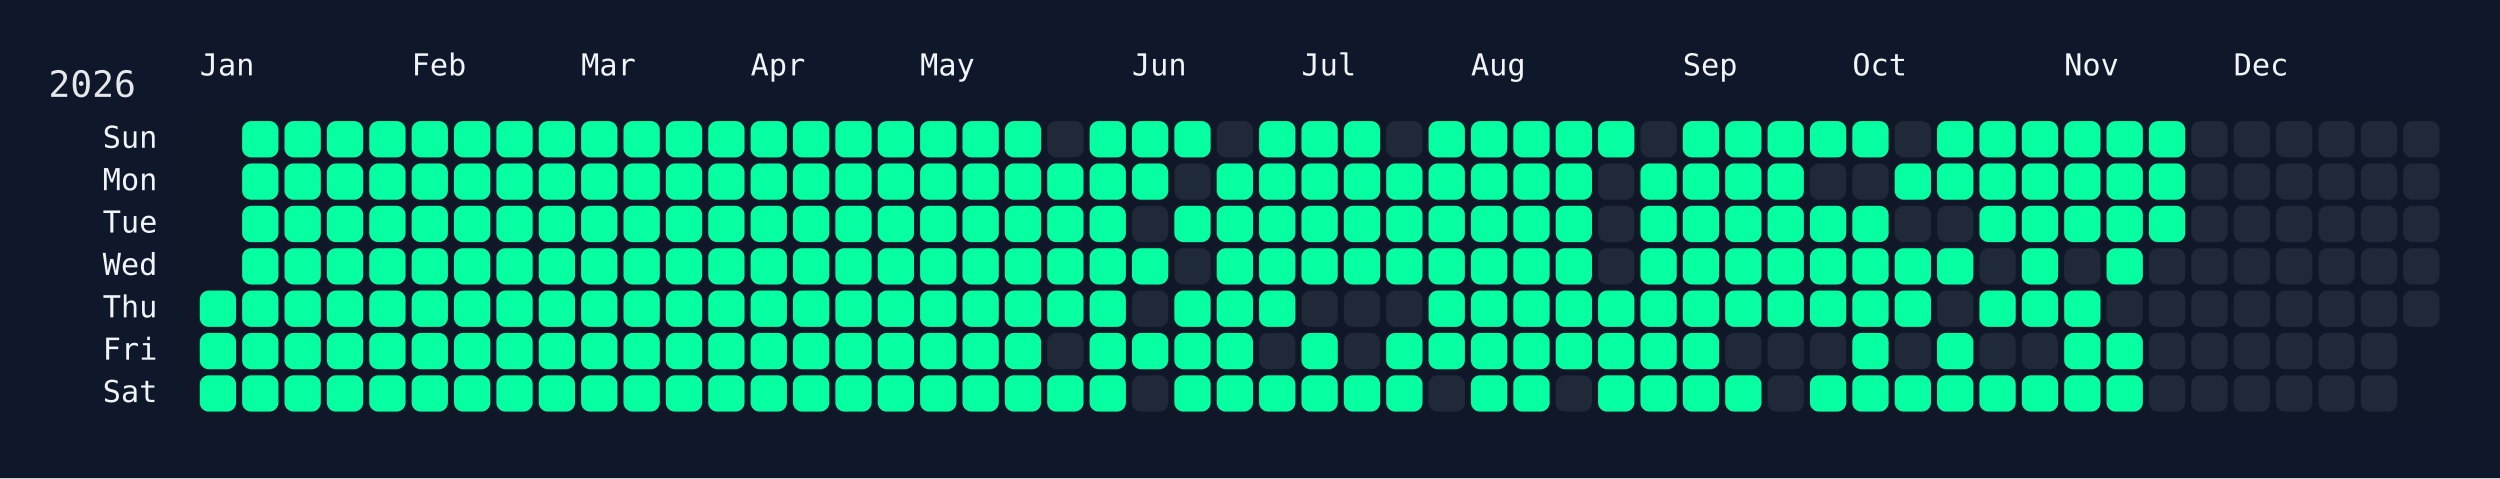
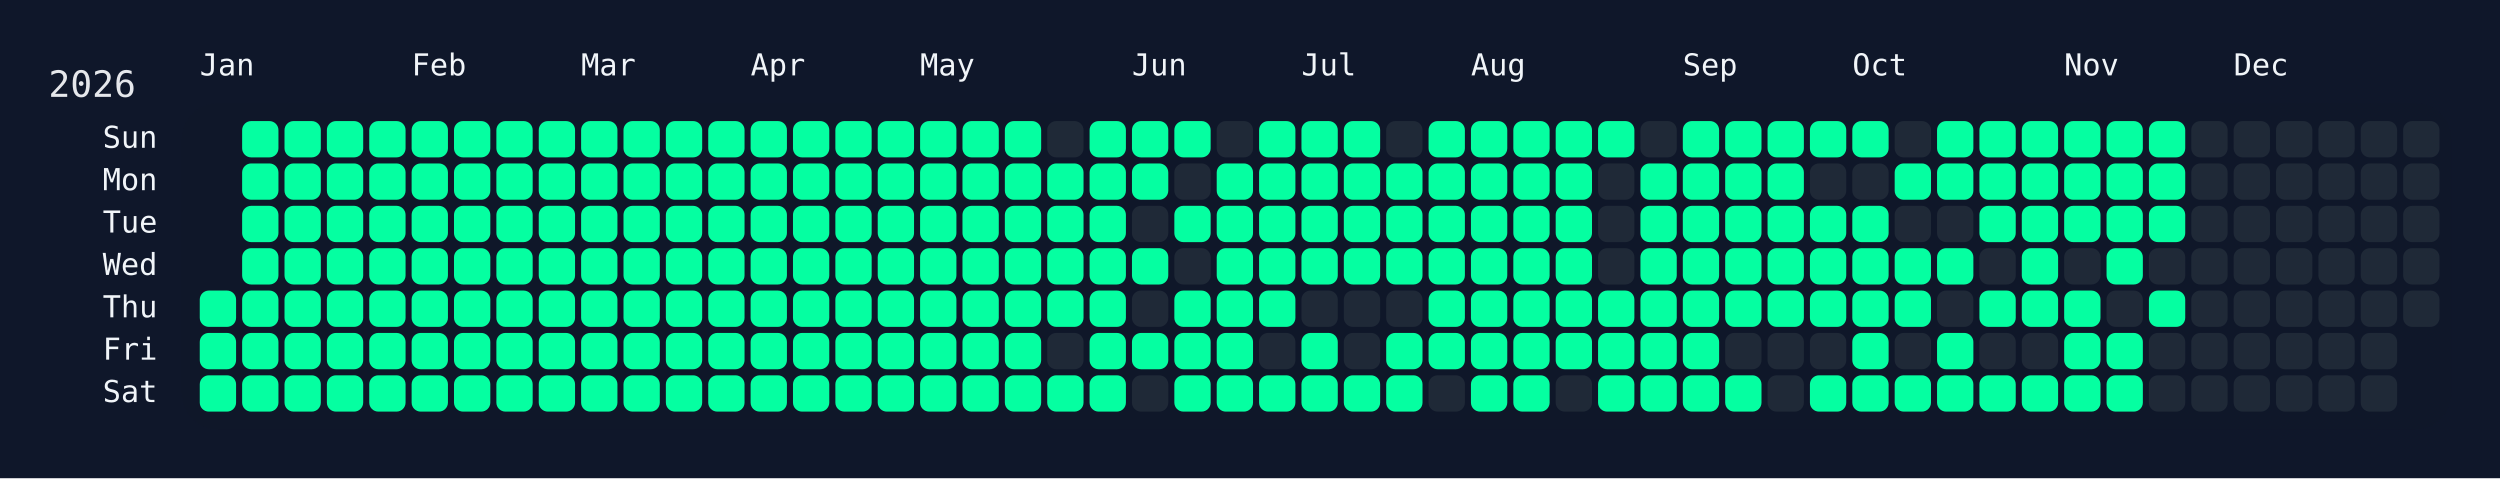
<svg xmlns="http://www.w3.org/2000/svg" width="826" height="158" viewBox="0 0 826 158">
  <rect width="826" height="158" fill="#0f172a" />
  <rect x="60" y="34" width="750" height="108" rx="12" ry="12" fill="rgba(15, 23, 42, 0.8)" />
  <text x="16" y="32" font-size="12" fill="#e5e7eb" font-family="JetBrains Mono, ui-monospace, SFMono-Regular, Menlo, Monaco, Consolas, monospace">2026</text>
  <text x="66" y="18" font-size="10" fill="#f1f5f9" font-family="JetBrains Mono, ui-monospace, SFMono-Regular, Menlo, Monaco, Consolas, monospace" dominant-baseline="hanging">Jan</text>
  <text x="136" y="18" font-size="10" fill="#f1f5f9" font-family="JetBrains Mono, ui-monospace, SFMono-Regular, Menlo, Monaco, Consolas, monospace" dominant-baseline="hanging">Feb</text>
  <text x="192" y="18" font-size="10" fill="#f1f5f9" font-family="JetBrains Mono, ui-monospace, SFMono-Regular, Menlo, Monaco, Consolas, monospace" dominant-baseline="hanging">Mar</text>
  <text x="248" y="18" font-size="10" fill="#f1f5f9" font-family="JetBrains Mono, ui-monospace, SFMono-Regular, Menlo, Monaco, Consolas, monospace" dominant-baseline="hanging">Apr</text>
  <text x="304" y="18" font-size="10" fill="#f1f5f9" font-family="JetBrains Mono, ui-monospace, SFMono-Regular, Menlo, Monaco, Consolas, monospace" dominant-baseline="hanging">May</text>
  <text x="374" y="18" font-size="10" fill="#f1f5f9" font-family="JetBrains Mono, ui-monospace, SFMono-Regular, Menlo, Monaco, Consolas, monospace" dominant-baseline="hanging">Jun</text>
  <text x="430" y="18" font-size="10" fill="#f1f5f9" font-family="JetBrains Mono, ui-monospace, SFMono-Regular, Menlo, Monaco, Consolas, monospace" dominant-baseline="hanging">Jul</text>
  <text x="486" y="18" font-size="10" fill="#f1f5f9" font-family="JetBrains Mono, ui-monospace, SFMono-Regular, Menlo, Monaco, Consolas, monospace" dominant-baseline="hanging">Aug</text>
  <text x="556" y="18" font-size="10" fill="#f1f5f9" font-family="JetBrains Mono, ui-monospace, SFMono-Regular, Menlo, Monaco, Consolas, monospace" dominant-baseline="hanging">Sep</text>
  <text x="612" y="18" font-size="10" fill="#f1f5f9" font-family="JetBrains Mono, ui-monospace, SFMono-Regular, Menlo, Monaco, Consolas, monospace" dominant-baseline="hanging">Oct</text>
  <text x="682" y="18" font-size="10" fill="#f1f5f9" font-family="JetBrains Mono, ui-monospace, SFMono-Regular, Menlo, Monaco, Consolas, monospace" dominant-baseline="hanging">Nov</text>
  <text x="738" y="18" font-size="10" fill="#f1f5f9" font-family="JetBrains Mono, ui-monospace, SFMono-Regular, Menlo, Monaco, Consolas, monospace" dominant-baseline="hanging">Dec</text>
  <text x="52" y="46.0" font-size="10" fill="#f1f5f9" font-family="JetBrains Mono, ui-monospace, SFMono-Regular, Menlo, Monaco, Consolas, monospace" text-anchor="end" dominant-baseline="middle">Sun</text>
  <text x="52" y="60.0" font-size="10" fill="#f1f5f9" font-family="JetBrains Mono, ui-monospace, SFMono-Regular, Menlo, Monaco, Consolas, monospace" text-anchor="end" dominant-baseline="middle">Mon</text>
  <text x="52" y="74.0" font-size="10" fill="#f1f5f9" font-family="JetBrains Mono, ui-monospace, SFMono-Regular, Menlo, Monaco, Consolas, monospace" text-anchor="end" dominant-baseline="middle">Tue</text>
  <text x="52" y="88.0" font-size="10" fill="#f1f5f9" font-family="JetBrains Mono, ui-monospace, SFMono-Regular, Menlo, Monaco, Consolas, monospace" text-anchor="end" dominant-baseline="middle">Wed</text>
  <text x="52" y="102.0" font-size="10" fill="#f1f5f9" font-family="JetBrains Mono, ui-monospace, SFMono-Regular, Menlo, Monaco, Consolas, monospace" text-anchor="end" dominant-baseline="middle">Thu</text>
  <text x="52" y="116.0" font-size="10" fill="#f1f5f9" font-family="JetBrains Mono, ui-monospace, SFMono-Regular, Menlo, Monaco, Consolas, monospace" text-anchor="end" dominant-baseline="middle">Fri</text>
  <text x="52" y="130.0" font-size="10" fill="#f1f5f9" font-family="JetBrains Mono, ui-monospace, SFMono-Regular, Menlo, Monaco, Consolas, monospace" text-anchor="end" dominant-baseline="middle">Sat</text>
  <g transform="translate(66,40)">
    <rect x="0" y="56" width="12" height="12" rx="3" ry="3" fill="#05ffa1" data-date="2026-01-01" />
    <rect x="0" y="70" width="12" height="12" rx="3" ry="3" fill="#05ffa1" data-date="2026-01-02" />
    <rect x="0" y="84" width="12" height="12" rx="3" ry="3" fill="#05ffa1" data-date="2026-01-03" />
    <rect x="14" y="0" width="12" height="12" rx="3" ry="3" fill="#05ffa1" data-date="2026-01-04" />
    <rect x="14" y="14" width="12" height="12" rx="3" ry="3" fill="#05ffa1" data-date="2026-01-05" />
    <rect x="14" y="28" width="12" height="12" rx="3" ry="3" fill="#05ffa1" data-date="2026-01-06" />
    <rect x="14" y="42" width="12" height="12" rx="3" ry="3" fill="#05ffa1" data-date="2026-01-07" />
    <rect x="14" y="56" width="12" height="12" rx="3" ry="3" fill="#05ffa1" data-date="2026-01-08" />
    <rect x="14" y="70" width="12" height="12" rx="3" ry="3" fill="#05ffa1" data-date="2026-01-09" />
    <rect x="14" y="84" width="12" height="12" rx="3" ry="3" fill="#05ffa1" data-date="2026-01-10" />
    <rect x="28" y="0" width="12" height="12" rx="3" ry="3" fill="#05ffa1" data-date="2026-01-11" />
    <rect x="28" y="14" width="12" height="12" rx="3" ry="3" fill="#05ffa1" data-date="2026-01-12" />
    <rect x="28" y="28" width="12" height="12" rx="3" ry="3" fill="#05ffa1" data-date="2026-01-13" />
    <rect x="28" y="42" width="12" height="12" rx="3" ry="3" fill="#05ffa1" data-date="2026-01-14" />
    <rect x="28" y="56" width="12" height="12" rx="3" ry="3" fill="#05ffa1" data-date="2026-01-15" />
    <rect x="28" y="70" width="12" height="12" rx="3" ry="3" fill="#05ffa1" data-date="2026-01-16" />
    <rect x="28" y="84" width="12" height="12" rx="3" ry="3" fill="#05ffa1" data-date="2026-01-17" />
    <rect x="42" y="0" width="12" height="12" rx="3" ry="3" fill="#05ffa1" data-date="2026-01-18" />
    <rect x="42" y="14" width="12" height="12" rx="3" ry="3" fill="#05ffa1" data-date="2026-01-19" />
    <rect x="42" y="28" width="12" height="12" rx="3" ry="3" fill="#05ffa1" data-date="2026-01-20" />
    <rect x="42" y="42" width="12" height="12" rx="3" ry="3" fill="#05ffa1" data-date="2026-01-21" />
    <rect x="42" y="56" width="12" height="12" rx="3" ry="3" fill="#05ffa1" data-date="2026-01-22" />
    <rect x="42" y="70" width="12" height="12" rx="3" ry="3" fill="#05ffa1" data-date="2026-01-23" />
    <rect x="42" y="84" width="12" height="12" rx="3" ry="3" fill="#05ffa1" data-date="2026-01-24" />
    <rect x="56" y="0" width="12" height="12" rx="3" ry="3" fill="#05ffa1" data-date="2026-01-25" />
    <rect x="56" y="14" width="12" height="12" rx="3" ry="3" fill="#05ffa1" data-date="2026-01-26" />
    <rect x="56" y="28" width="12" height="12" rx="3" ry="3" fill="#05ffa1" data-date="2026-01-27" />
    <rect x="56" y="42" width="12" height="12" rx="3" ry="3" fill="#05ffa1" data-date="2026-01-28" />
    <rect x="56" y="56" width="12" height="12" rx="3" ry="3" fill="#05ffa1" data-date="2026-01-29" />
    <rect x="56" y="70" width="12" height="12" rx="3" ry="3" fill="#05ffa1" data-date="2026-01-30" />
    <rect x="56" y="84" width="12" height="12" rx="3" ry="3" fill="#05ffa1" data-date="2026-01-31" />
    <rect x="70" y="0" width="12" height="12" rx="3" ry="3" fill="#05ffa1" data-date="2026-02-01" />
    <rect x="70" y="14" width="12" height="12" rx="3" ry="3" fill="#05ffa1" data-date="2026-02-02" />
    <rect x="70" y="28" width="12" height="12" rx="3" ry="3" fill="#05ffa1" data-date="2026-02-03" />
    <rect x="70" y="42" width="12" height="12" rx="3" ry="3" fill="#05ffa1" data-date="2026-02-04" />
    <rect x="70" y="56" width="12" height="12" rx="3" ry="3" fill="#05ffa1" data-date="2026-02-05" />
    <rect x="70" y="70" width="12" height="12" rx="3" ry="3" fill="#05ffa1" data-date="2026-02-06" />
    <rect x="70" y="84" width="12" height="12" rx="3" ry="3" fill="#05ffa1" data-date="2026-02-07" />
    <rect x="84" y="0" width="12" height="12" rx="3" ry="3" fill="#05ffa1" data-date="2026-02-08" />
    <rect x="84" y="14" width="12" height="12" rx="3" ry="3" fill="#05ffa1" data-date="2026-02-09" />
    <rect x="84" y="28" width="12" height="12" rx="3" ry="3" fill="#05ffa1" data-date="2026-02-10" />
    <rect x="84" y="42" width="12" height="12" rx="3" ry="3" fill="#05ffa1" data-date="2026-02-11" />
    <rect x="84" y="56" width="12" height="12" rx="3" ry="3" fill="#05ffa1" data-date="2026-02-12" />
    <rect x="84" y="70" width="12" height="12" rx="3" ry="3" fill="#05ffa1" data-date="2026-02-13" />
    <rect x="84" y="84" width="12" height="12" rx="3" ry="3" fill="#05ffa1" data-date="2026-02-14" />
    <rect x="98" y="0" width="12" height="12" rx="3" ry="3" fill="#05ffa1" data-date="2026-02-15" />
    <rect x="98" y="14" width="12" height="12" rx="3" ry="3" fill="#05ffa1" data-date="2026-02-16" />
    <rect x="98" y="28" width="12" height="12" rx="3" ry="3" fill="#05ffa1" data-date="2026-02-17" />
    <rect x="98" y="42" width="12" height="12" rx="3" ry="3" fill="#05ffa1" data-date="2026-02-18" />
    <rect x="98" y="56" width="12" height="12" rx="3" ry="3" fill="#05ffa1" data-date="2026-02-19" />
    <rect x="98" y="70" width="12" height="12" rx="3" ry="3" fill="#05ffa1" data-date="2026-02-20" />
    <rect x="98" y="84" width="12" height="12" rx="3" ry="3" fill="#05ffa1" data-date="2026-02-21" />
    <rect x="112" y="0" width="12" height="12" rx="3" ry="3" fill="#05ffa1" data-date="2026-02-22" />
    <rect x="112" y="14" width="12" height="12" rx="3" ry="3" fill="#05ffa1" data-date="2026-02-23" />
    <rect x="112" y="28" width="12" height="12" rx="3" ry="3" fill="#05ffa1" data-date="2026-02-24" />
    <rect x="112" y="42" width="12" height="12" rx="3" ry="3" fill="#05ffa1" data-date="2026-02-25" />
    <rect x="112" y="56" width="12" height="12" rx="3" ry="3" fill="#05ffa1" data-date="2026-02-26" />
    <rect x="112" y="70" width="12" height="12" rx="3" ry="3" fill="#05ffa1" data-date="2026-02-27" />
    <rect x="112" y="84" width="12" height="12" rx="3" ry="3" fill="#05ffa1" data-date="2026-02-28" />
    <rect x="126" y="0" width="12" height="12" rx="3" ry="3" fill="#05ffa1" data-date="2026-03-01" />
    <rect x="126" y="14" width="12" height="12" rx="3" ry="3" fill="#05ffa1" data-date="2026-03-02" />
    <rect x="126" y="28" width="12" height="12" rx="3" ry="3" fill="#05ffa1" data-date="2026-03-03" />
    <rect x="126" y="42" width="12" height="12" rx="3" ry="3" fill="#05ffa1" data-date="2026-03-04" />
    <rect x="126" y="56" width="12" height="12" rx="3" ry="3" fill="#05ffa1" data-date="2026-03-05" />
    <rect x="126" y="70" width="12" height="12" rx="3" ry="3" fill="#05ffa1" data-date="2026-03-06" />
    <rect x="126" y="84" width="12" height="12" rx="3" ry="3" fill="#05ffa1" data-date="2026-03-07" />
    <rect x="140" y="0" width="12" height="12" rx="3" ry="3" fill="#05ffa1" data-date="2026-03-08" />
    <rect x="140" y="14" width="12" height="12" rx="3" ry="3" fill="#05ffa1" data-date="2026-03-09" />
    <rect x="140" y="28" width="12" height="12" rx="3" ry="3" fill="#05ffa1" data-date="2026-03-10" />
    <rect x="140" y="42" width="12" height="12" rx="3" ry="3" fill="#05ffa1" data-date="2026-03-11" />
    <rect x="140" y="56" width="12" height="12" rx="3" ry="3" fill="#05ffa1" data-date="2026-03-12" />
    <rect x="140" y="70" width="12" height="12" rx="3" ry="3" fill="#05ffa1" data-date="2026-03-13" />
    <rect x="140" y="84" width="12" height="12" rx="3" ry="3" fill="#05ffa1" data-date="2026-03-14" />
    <rect x="154" y="0" width="12" height="12" rx="3" ry="3" fill="#05ffa1" data-date="2026-03-15" />
    <rect x="154" y="14" width="12" height="12" rx="3" ry="3" fill="#05ffa1" data-date="2026-03-16" />
    <rect x="154" y="28" width="12" height="12" rx="3" ry="3" fill="#05ffa1" data-date="2026-03-17" />
    <rect x="154" y="42" width="12" height="12" rx="3" ry="3" fill="#05ffa1" data-date="2026-03-18" />
    <rect x="154" y="56" width="12" height="12" rx="3" ry="3" fill="#05ffa1" data-date="2026-03-19" />
    <rect x="154" y="70" width="12" height="12" rx="3" ry="3" fill="#05ffa1" data-date="2026-03-20" />
    <rect x="154" y="84" width="12" height="12" rx="3" ry="3" fill="#05ffa1" data-date="2026-03-21" />
    <rect x="168" y="0" width="12" height="12" rx="3" ry="3" fill="#05ffa1" data-date="2026-03-22" />
    <rect x="168" y="14" width="12" height="12" rx="3" ry="3" fill="#05ffa1" data-date="2026-03-23" />
    <rect x="168" y="28" width="12" height="12" rx="3" ry="3" fill="#05ffa1" data-date="2026-03-24" />
    <rect x="168" y="42" width="12" height="12" rx="3" ry="3" fill="#05ffa1" data-date="2026-03-25" />
    <rect x="168" y="56" width="12" height="12" rx="3" ry="3" fill="#05ffa1" data-date="2026-03-26" />
    <rect x="168" y="70" width="12" height="12" rx="3" ry="3" fill="#05ffa1" data-date="2026-03-27" />
    <rect x="168" y="84" width="12" height="12" rx="3" ry="3" fill="#05ffa1" data-date="2026-03-28" />
    <rect x="182" y="0" width="12" height="12" rx="3" ry="3" fill="#05ffa1" data-date="2026-03-29" />
    <rect x="182" y="14" width="12" height="12" rx="3" ry="3" fill="#05ffa1" data-date="2026-03-30" />
    <rect x="182" y="28" width="12" height="12" rx="3" ry="3" fill="#05ffa1" data-date="2026-03-31" />
    <rect x="182" y="42" width="12" height="12" rx="3" ry="3" fill="#05ffa1" data-date="2026-04-01" />
    <rect x="182" y="56" width="12" height="12" rx="3" ry="3" fill="#05ffa1" data-date="2026-04-02" />
    <rect x="182" y="70" width="12" height="12" rx="3" ry="3" fill="#05ffa1" data-date="2026-04-03" />
    <rect x="182" y="84" width="12" height="12" rx="3" ry="3" fill="#05ffa1" data-date="2026-04-04" />
    <rect x="196" y="0" width="12" height="12" rx="3" ry="3" fill="#05ffa1" data-date="2026-04-05" />
    <rect x="196" y="14" width="12" height="12" rx="3" ry="3" fill="#05ffa1" data-date="2026-04-06" />
    <rect x="196" y="28" width="12" height="12" rx="3" ry="3" fill="#05ffa1" data-date="2026-04-07" />
    <rect x="196" y="42" width="12" height="12" rx="3" ry="3" fill="#05ffa1" data-date="2026-04-08" />
    <rect x="196" y="56" width="12" height="12" rx="3" ry="3" fill="#05ffa1" data-date="2026-04-09" />
    <rect x="196" y="70" width="12" height="12" rx="3" ry="3" fill="#05ffa1" data-date="2026-04-10" />
    <rect x="196" y="84" width="12" height="12" rx="3" ry="3" fill="#05ffa1" data-date="2026-04-11" />
    <rect x="210" y="0" width="12" height="12" rx="3" ry="3" fill="#05ffa1" data-date="2026-04-12" />
    <rect x="210" y="14" width="12" height="12" rx="3" ry="3" fill="#05ffa1" data-date="2026-04-13" />
    <rect x="210" y="28" width="12" height="12" rx="3" ry="3" fill="#05ffa1" data-date="2026-04-14" />
    <rect x="210" y="42" width="12" height="12" rx="3" ry="3" fill="#05ffa1" data-date="2026-04-15" />
    <rect x="210" y="56" width="12" height="12" rx="3" ry="3" fill="#05ffa1" data-date="2026-04-16" />
    <rect x="210" y="70" width="12" height="12" rx="3" ry="3" fill="#05ffa1" data-date="2026-04-17" />
    <rect x="210" y="84" width="12" height="12" rx="3" ry="3" fill="#05ffa1" data-date="2026-04-18" />
    <rect x="224" y="0" width="12" height="12" rx="3" ry="3" fill="#05ffa1" data-date="2026-04-19" />
    <rect x="224" y="14" width="12" height="12" rx="3" ry="3" fill="#05ffa1" data-date="2026-04-20" />
    <rect x="224" y="28" width="12" height="12" rx="3" ry="3" fill="#05ffa1" data-date="2026-04-21" />
    <rect x="224" y="42" width="12" height="12" rx="3" ry="3" fill="#05ffa1" data-date="2026-04-22" />
    <rect x="224" y="56" width="12" height="12" rx="3" ry="3" fill="#05ffa1" data-date="2026-04-23" />
    <rect x="224" y="70" width="12" height="12" rx="3" ry="3" fill="#05ffa1" data-date="2026-04-24" />
    <rect x="224" y="84" width="12" height="12" rx="3" ry="3" fill="#05ffa1" data-date="2026-04-25" />
    <rect x="238" y="0" width="12" height="12" rx="3" ry="3" fill="#05ffa1" data-date="2026-04-26" />
    <rect x="238" y="14" width="12" height="12" rx="3" ry="3" fill="#05ffa1" data-date="2026-04-27" />
    <rect x="238" y="28" width="12" height="12" rx="3" ry="3" fill="#05ffa1" data-date="2026-04-28" />
    <rect x="238" y="42" width="12" height="12" rx="3" ry="3" fill="#05ffa1" data-date="2026-04-29" />
    <rect x="238" y="56" width="12" height="12" rx="3" ry="3" fill="#05ffa1" data-date="2026-04-30" />
    <rect x="238" y="70" width="12" height="12" rx="3" ry="3" fill="#05ffa1" data-date="2026-05-01" />
    <rect x="238" y="84" width="12" height="12" rx="3" ry="3" fill="#05ffa1" data-date="2026-05-02" />
    <rect x="252" y="0" width="12" height="12" rx="3" ry="3" fill="#05ffa1" data-date="2026-05-03" />
    <rect x="252" y="14" width="12" height="12" rx="3" ry="3" fill="#05ffa1" data-date="2026-05-04" />
    <rect x="252" y="28" width="12" height="12" rx="3" ry="3" fill="#05ffa1" data-date="2026-05-05" />
    <rect x="252" y="42" width="12" height="12" rx="3" ry="3" fill="#05ffa1" data-date="2026-05-06" />
    <rect x="252" y="56" width="12" height="12" rx="3" ry="3" fill="#05ffa1" data-date="2026-05-07" />
    <rect x="252" y="70" width="12" height="12" rx="3" ry="3" fill="#05ffa1" data-date="2026-05-08" />
    <rect x="252" y="84" width="12" height="12" rx="3" ry="3" fill="#05ffa1" data-date="2026-05-09" />
    <rect x="266" y="0" width="12" height="12" rx="3" ry="3" fill="#05ffa1" data-date="2026-05-10" />
    <rect x="266" y="14" width="12" height="12" rx="3" ry="3" fill="#05ffa1" data-date="2026-05-11" />
    <rect x="266" y="28" width="12" height="12" rx="3" ry="3" fill="#05ffa1" data-date="2026-05-12" />
    <rect x="266" y="42" width="12" height="12" rx="3" ry="3" fill="#05ffa1" data-date="2026-05-13" />
    <rect x="266" y="56" width="12" height="12" rx="3" ry="3" fill="#05ffa1" data-date="2026-05-14" />
    <rect x="266" y="70" width="12" height="12" rx="3" ry="3" fill="#05ffa1" data-date="2026-05-15" />
    <rect x="266" y="84" width="12" height="12" rx="3" ry="3" fill="#05ffa1" data-date="2026-05-16" />
    <rect x="280" y="0" width="12" height="12" rx="3" ry="3" fill="#1f2937" data-date="2026-05-17" />
    <rect x="280" y="14" width="12" height="12" rx="3" ry="3" fill="#05ffa1" data-date="2026-05-18" />
    <rect x="280" y="28" width="12" height="12" rx="3" ry="3" fill="#05ffa1" data-date="2026-05-19" />
    <rect x="280" y="42" width="12" height="12" rx="3" ry="3" fill="#05ffa1" data-date="2026-05-20" />
    <rect x="280" y="56" width="12" height="12" rx="3" ry="3" fill="#05ffa1" data-date="2026-05-21" />
    <rect x="280" y="70" width="12" height="12" rx="3" ry="3" fill="#1f2937" data-date="2026-05-22" />
    <rect x="280" y="84" width="12" height="12" rx="3" ry="3" fill="#05ffa1" data-date="2026-05-23" />
    <rect x="294" y="0" width="12" height="12" rx="3" ry="3" fill="#05ffa1" data-date="2026-05-24" />
    <rect x="294" y="14" width="12" height="12" rx="3" ry="3" fill="#05ffa1" data-date="2026-05-25" />
    <rect x="294" y="28" width="12" height="12" rx="3" ry="3" fill="#05ffa1" data-date="2026-05-26" />
    <rect x="294" y="42" width="12" height="12" rx="3" ry="3" fill="#05ffa1" data-date="2026-05-27" />
    <rect x="294" y="56" width="12" height="12" rx="3" ry="3" fill="#05ffa1" data-date="2026-05-28" />
    <rect x="294" y="70" width="12" height="12" rx="3" ry="3" fill="#05ffa1" data-date="2026-05-29" />
    <rect x="294" y="84" width="12" height="12" rx="3" ry="3" fill="#05ffa1" data-date="2026-05-30" />
    <rect x="308" y="0" width="12" height="12" rx="3" ry="3" fill="#05ffa1" data-date="2026-05-31" />
    <rect x="308" y="14" width="12" height="12" rx="3" ry="3" fill="#05ffa1" data-date="2026-06-01" />
    <rect x="308" y="28" width="12" height="12" rx="3" ry="3" fill="#1f2937" data-date="2026-06-02" />
    <rect x="308" y="42" width="12" height="12" rx="3" ry="3" fill="#05ffa1" data-date="2026-06-03" />
    <rect x="308" y="56" width="12" height="12" rx="3" ry="3" fill="#1f2937" data-date="2026-06-04" />
    <rect x="308" y="70" width="12" height="12" rx="3" ry="3" fill="#05ffa1" data-date="2026-06-05" />
    <rect x="308" y="84" width="12" height="12" rx="3" ry="3" fill="#1f2937" data-date="2026-06-06" />
    <rect x="322" y="0" width="12" height="12" rx="3" ry="3" fill="#05ffa1" data-date="2026-06-07" />
    <rect x="322" y="14" width="12" height="12" rx="3" ry="3" fill="#1f2937" data-date="2026-06-08" />
    <rect x="322" y="28" width="12" height="12" rx="3" ry="3" fill="#05ffa1" data-date="2026-06-09" />
    <rect x="322" y="42" width="12" height="12" rx="3" ry="3" fill="#1f2937" data-date="2026-06-10" />
    <rect x="322" y="56" width="12" height="12" rx="3" ry="3" fill="#05ffa1" data-date="2026-06-11" />
    <rect x="322" y="70" width="12" height="12" rx="3" ry="3" fill="#05ffa1" data-date="2026-06-12" />
    <rect x="322" y="84" width="12" height="12" rx="3" ry="3" fill="#05ffa1" data-date="2026-06-13" />
    <rect x="336" y="0" width="12" height="12" rx="3" ry="3" fill="#1f2937" data-date="2026-06-14" />
    <rect x="336" y="14" width="12" height="12" rx="3" ry="3" fill="#05ffa1" data-date="2026-06-15" />
    <rect x="336" y="28" width="12" height="12" rx="3" ry="3" fill="#05ffa1" data-date="2026-06-16" />
    <rect x="336" y="42" width="12" height="12" rx="3" ry="3" fill="#05ffa1" data-date="2026-06-17" />
    <rect x="336" y="56" width="12" height="12" rx="3" ry="3" fill="#05ffa1" data-date="2026-06-18" />
    <rect x="336" y="70" width="12" height="12" rx="3" ry="3" fill="#05ffa1" data-date="2026-06-19" />
    <rect x="336" y="84" width="12" height="12" rx="3" ry="3" fill="#05ffa1" data-date="2026-06-20" />
    <rect x="350" y="0" width="12" height="12" rx="3" ry="3" fill="#05ffa1" data-date="2026-06-21" />
    <rect x="350" y="14" width="12" height="12" rx="3" ry="3" fill="#05ffa1" data-date="2026-06-22" />
    <rect x="350" y="28" width="12" height="12" rx="3" ry="3" fill="#05ffa1" data-date="2026-06-23" />
    <rect x="350" y="42" width="12" height="12" rx="3" ry="3" fill="#05ffa1" data-date="2026-06-24" />
    <rect x="350" y="56" width="12" height="12" rx="3" ry="3" fill="#05ffa1" data-date="2026-06-25" />
    <rect x="350" y="70" width="12" height="12" rx="3" ry="3" fill="#1f2937" data-date="2026-06-26" />
    <rect x="350" y="84" width="12" height="12" rx="3" ry="3" fill="#05ffa1" data-date="2026-06-27" />
    <rect x="364" y="0" width="12" height="12" rx="3" ry="3" fill="#05ffa1" data-date="2026-06-28" />
    <rect x="364" y="14" width="12" height="12" rx="3" ry="3" fill="#05ffa1" data-date="2026-06-29" />
    <rect x="364" y="28" width="12" height="12" rx="3" ry="3" fill="#05ffa1" data-date="2026-06-30" />
    <rect x="364" y="42" width="12" height="12" rx="3" ry="3" fill="#05ffa1" data-date="2026-07-01" />
    <rect x="364" y="56" width="12" height="12" rx="3" ry="3" fill="#1f2937" data-date="2026-07-02" />
    <rect x="364" y="70" width="12" height="12" rx="3" ry="3" fill="#05ffa1" data-date="2026-07-03" />
    <rect x="364" y="84" width="12" height="12" rx="3" ry="3" fill="#05ffa1" data-date="2026-07-04" />
    <rect x="378" y="0" width="12" height="12" rx="3" ry="3" fill="#05ffa1" data-date="2026-07-05" />
    <rect x="378" y="14" width="12" height="12" rx="3" ry="3" fill="#05ffa1" data-date="2026-07-06" />
    <rect x="378" y="28" width="12" height="12" rx="3" ry="3" fill="#05ffa1" data-date="2026-07-07" />
    <rect x="378" y="42" width="12" height="12" rx="3" ry="3" fill="#05ffa1" data-date="2026-07-08" />
    <rect x="378" y="56" width="12" height="12" rx="3" ry="3" fill="#1f2937" data-date="2026-07-09" />
    <rect x="378" y="70" width="12" height="12" rx="3" ry="3" fill="#1f2937" data-date="2026-07-10" />
    <rect x="378" y="84" width="12" height="12" rx="3" ry="3" fill="#05ffa1" data-date="2026-07-11" />
    <rect x="392" y="0" width="12" height="12" rx="3" ry="3" fill="#1f2937" data-date="2026-07-12" />
    <rect x="392" y="14" width="12" height="12" rx="3" ry="3" fill="#05ffa1" data-date="2026-07-13" />
    <rect x="392" y="28" width="12" height="12" rx="3" ry="3" fill="#05ffa1" data-date="2026-07-14" />
    <rect x="392" y="42" width="12" height="12" rx="3" ry="3" fill="#05ffa1" data-date="2026-07-15" />
    <rect x="392" y="56" width="12" height="12" rx="3" ry="3" fill="#1f2937" data-date="2026-07-16" />
    <rect x="392" y="70" width="12" height="12" rx="3" ry="3" fill="#05ffa1" data-date="2026-07-17" />
    <rect x="392" y="84" width="12" height="12" rx="3" ry="3" fill="#05ffa1" data-date="2026-07-18" />
    <rect x="406" y="0" width="12" height="12" rx="3" ry="3" fill="#05ffa1" data-date="2026-07-19" />
    <rect x="406" y="14" width="12" height="12" rx="3" ry="3" fill="#05ffa1" data-date="2026-07-20" />
    <rect x="406" y="28" width="12" height="12" rx="3" ry="3" fill="#05ffa1" data-date="2026-07-21" />
    <rect x="406" y="42" width="12" height="12" rx="3" ry="3" fill="#05ffa1" data-date="2026-07-22" />
    <rect x="406" y="56" width="12" height="12" rx="3" ry="3" fill="#05ffa1" data-date="2026-07-23" />
    <rect x="406" y="70" width="12" height="12" rx="3" ry="3" fill="#05ffa1" data-date="2026-07-24" />
    <rect x="406" y="84" width="12" height="12" rx="3" ry="3" fill="#1f2937" data-date="2026-07-25" />
    <rect x="420" y="0" width="12" height="12" rx="3" ry="3" fill="#05ffa1" data-date="2026-07-26" />
    <rect x="420" y="14" width="12" height="12" rx="3" ry="3" fill="#05ffa1" data-date="2026-07-27" />
    <rect x="420" y="28" width="12" height="12" rx="3" ry="3" fill="#05ffa1" data-date="2026-07-28" />
    <rect x="420" y="42" width="12" height="12" rx="3" ry="3" fill="#05ffa1" data-date="2026-07-29" />
    <rect x="420" y="56" width="12" height="12" rx="3" ry="3" fill="#05ffa1" data-date="2026-07-30" />
    <rect x="420" y="70" width="12" height="12" rx="3" ry="3" fill="#05ffa1" data-date="2026-07-31" />
    <rect x="420" y="84" width="12" height="12" rx="3" ry="3" fill="#05ffa1" data-date="2026-08-01" />
    <rect x="434" y="0" width="12" height="12" rx="3" ry="3" fill="#05ffa1" data-date="2026-08-02" />
    <rect x="434" y="14" width="12" height="12" rx="3" ry="3" fill="#05ffa1" data-date="2026-08-03" />
    <rect x="434" y="28" width="12" height="12" rx="3" ry="3" fill="#05ffa1" data-date="2026-08-04" />
    <rect x="434" y="42" width="12" height="12" rx="3" ry="3" fill="#05ffa1" data-date="2026-08-05" />
    <rect x="434" y="56" width="12" height="12" rx="3" ry="3" fill="#05ffa1" data-date="2026-08-06" />
    <rect x="434" y="70" width="12" height="12" rx="3" ry="3" fill="#05ffa1" data-date="2026-08-07" />
    <rect x="434" y="84" width="12" height="12" rx="3" ry="3" fill="#05ffa1" data-date="2026-08-08" />
    <rect x="448" y="0" width="12" height="12" rx="3" ry="3" fill="#05ffa1" data-date="2026-08-09" />
    <rect x="448" y="14" width="12" height="12" rx="3" ry="3" fill="#05ffa1" data-date="2026-08-10" />
    <rect x="448" y="28" width="12" height="12" rx="3" ry="3" fill="#05ffa1" data-date="2026-08-11" />
    <rect x="448" y="42" width="12" height="12" rx="3" ry="3" fill="#05ffa1" data-date="2026-08-12" />
    <rect x="448" y="56" width="12" height="12" rx="3" ry="3" fill="#05ffa1" data-date="2026-08-13" />
    <rect x="448" y="70" width="12" height="12" rx="3" ry="3" fill="#05ffa1" data-date="2026-08-14" />
    <rect x="448" y="84" width="12" height="12" rx="3" ry="3" fill="#1f2937" data-date="2026-08-15" />
    <rect x="462" y="0" width="12" height="12" rx="3" ry="3" fill="#05ffa1" data-date="2026-08-16" />
    <rect x="462" y="14" width="12" height="12" rx="3" ry="3" fill="#1f2937" data-date="2026-08-17" />
    <rect x="462" y="28" width="12" height="12" rx="3" ry="3" fill="#1f2937" data-date="2026-08-18" />
    <rect x="462" y="42" width="12" height="12" rx="3" ry="3" fill="#1f2937" data-date="2026-08-19" />
    <rect x="462" y="56" width="12" height="12" rx="3" ry="3" fill="#05ffa1" data-date="2026-08-20" />
    <rect x="462" y="70" width="12" height="12" rx="3" ry="3" fill="#05ffa1" data-date="2026-08-21" />
    <rect x="462" y="84" width="12" height="12" rx="3" ry="3" fill="#05ffa1" data-date="2026-08-22" />
    <rect x="476" y="0" width="12" height="12" rx="3" ry="3" fill="#1f2937" data-date="2026-08-23" />
    <rect x="476" y="14" width="12" height="12" rx="3" ry="3" fill="#05ffa1" data-date="2026-08-24" />
    <rect x="476" y="28" width="12" height="12" rx="3" ry="3" fill="#05ffa1" data-date="2026-08-25" />
    <rect x="476" y="42" width="12" height="12" rx="3" ry="3" fill="#05ffa1" data-date="2026-08-26" />
    <rect x="476" y="56" width="12" height="12" rx="3" ry="3" fill="#05ffa1" data-date="2026-08-27" />
    <rect x="476" y="70" width="12" height="12" rx="3" ry="3" fill="#05ffa1" data-date="2026-08-28" />
    <rect x="476" y="84" width="12" height="12" rx="3" ry="3" fill="#05ffa1" data-date="2026-08-29" />
    <rect x="490" y="0" width="12" height="12" rx="3" ry="3" fill="#05ffa1" data-date="2026-08-30" />
    <rect x="490" y="14" width="12" height="12" rx="3" ry="3" fill="#05ffa1" data-date="2026-08-31" />
    <rect x="490" y="28" width="12" height="12" rx="3" ry="3" fill="#05ffa1" data-date="2026-09-01" />
    <rect x="490" y="42" width="12" height="12" rx="3" ry="3" fill="#05ffa1" data-date="2026-09-02" />
    <rect x="490" y="56" width="12" height="12" rx="3" ry="3" fill="#05ffa1" data-date="2026-09-03" />
    <rect x="490" y="70" width="12" height="12" rx="3" ry="3" fill="#05ffa1" data-date="2026-09-04" />
    <rect x="490" y="84" width="12" height="12" rx="3" ry="3" fill="#05ffa1" data-date="2026-09-05" />
    <rect x="504" y="0" width="12" height="12" rx="3" ry="3" fill="#05ffa1" data-date="2026-09-06" />
    <rect x="504" y="14" width="12" height="12" rx="3" ry="3" fill="#05ffa1" data-date="2026-09-07" />
    <rect x="504" y="28" width="12" height="12" rx="3" ry="3" fill="#05ffa1" data-date="2026-09-08" />
    <rect x="504" y="42" width="12" height="12" rx="3" ry="3" fill="#05ffa1" data-date="2026-09-09" />
    <rect x="504" y="56" width="12" height="12" rx="3" ry="3" fill="#05ffa1" data-date="2026-09-10" />
    <rect x="504" y="70" width="12" height="12" rx="3" ry="3" fill="#1f2937" data-date="2026-09-11" />
    <rect x="504" y="84" width="12" height="12" rx="3" ry="3" fill="#05ffa1" data-date="2026-09-12" />
    <rect x="518" y="0" width="12" height="12" rx="3" ry="3" fill="#05ffa1" data-date="2026-09-13" />
    <rect x="518" y="14" width="12" height="12" rx="3" ry="3" fill="#05ffa1" data-date="2026-09-14" />
    <rect x="518" y="28" width="12" height="12" rx="3" ry="3" fill="#05ffa1" data-date="2026-09-15" />
    <rect x="518" y="42" width="12" height="12" rx="3" ry="3" fill="#05ffa1" data-date="2026-09-16" />
    <rect x="518" y="56" width="12" height="12" rx="3" ry="3" fill="#05ffa1" data-date="2026-09-17" />
    <rect x="518" y="70" width="12" height="12" rx="3" ry="3" fill="#1f2937" data-date="2026-09-18" />
    <rect x="518" y="84" width="12" height="12" rx="3" ry="3" fill="#1f2937" data-date="2026-09-19" />
    <rect x="532" y="0" width="12" height="12" rx="3" ry="3" fill="#05ffa1" data-date="2026-09-20" />
    <rect x="532" y="14" width="12" height="12" rx="3" ry="3" fill="#1f2937" data-date="2026-09-21" />
    <rect x="532" y="28" width="12" height="12" rx="3" ry="3" fill="#05ffa1" data-date="2026-09-22" />
    <rect x="532" y="42" width="12" height="12" rx="3" ry="3" fill="#05ffa1" data-date="2026-09-23" />
    <rect x="532" y="56" width="12" height="12" rx="3" ry="3" fill="#05ffa1" data-date="2026-09-24" />
    <rect x="532" y="70" width="12" height="12" rx="3" ry="3" fill="#1f2937" data-date="2026-09-25" />
    <rect x="532" y="84" width="12" height="12" rx="3" ry="3" fill="#05ffa1" data-date="2026-09-26" />
    <rect x="546" y="0" width="12" height="12" rx="3" ry="3" fill="#05ffa1" data-date="2026-09-27" />
    <rect x="546" y="14" width="12" height="12" rx="3" ry="3" fill="#1f2937" data-date="2026-09-28" />
    <rect x="546" y="28" width="12" height="12" rx="3" ry="3" fill="#05ffa1" data-date="2026-09-29" />
    <rect x="546" y="42" width="12" height="12" rx="3" ry="3" fill="#05ffa1" data-date="2026-09-30" />
    <rect x="546" y="56" width="12" height="12" rx="3" ry="3" fill="#05ffa1" data-date="2026-10-01" />
    <rect x="546" y="70" width="12" height="12" rx="3" ry="3" fill="#05ffa1" data-date="2026-10-02" />
    <rect x="546" y="84" width="12" height="12" rx="3" ry="3" fill="#05ffa1" data-date="2026-10-03" />
    <rect x="560" y="0" width="12" height="12" rx="3" ry="3" fill="#1f2937" data-date="2026-10-04" />
    <rect x="560" y="14" width="12" height="12" rx="3" ry="3" fill="#05ffa1" data-date="2026-10-05" />
    <rect x="560" y="28" width="12" height="12" rx="3" ry="3" fill="#1f2937" data-date="2026-10-06" />
    <rect x="560" y="42" width="12" height="12" rx="3" ry="3" fill="#05ffa1" data-date="2026-10-07" />
    <rect x="560" y="56" width="12" height="12" rx="3" ry="3" fill="#05ffa1" data-date="2026-10-08" />
    <rect x="560" y="70" width="12" height="12" rx="3" ry="3" fill="#1f2937" data-date="2026-10-09" />
    <rect x="560" y="84" width="12" height="12" rx="3" ry="3" fill="#05ffa1" data-date="2026-10-10" />
    <rect x="574" y="0" width="12" height="12" rx="3" ry="3" fill="#05ffa1" data-date="2026-10-11" />
    <rect x="574" y="14" width="12" height="12" rx="3" ry="3" fill="#05ffa1" data-date="2026-10-12" />
    <rect x="574" y="28" width="12" height="12" rx="3" ry="3" fill="#1f2937" data-date="2026-10-13" />
    <rect x="574" y="42" width="12" height="12" rx="3" ry="3" fill="#05ffa1" data-date="2026-10-14" />
    <rect x="574" y="56" width="12" height="12" rx="3" ry="3" fill="#1f2937" data-date="2026-10-15" />
    <rect x="574" y="70" width="12" height="12" rx="3" ry="3" fill="#05ffa1" data-date="2026-10-16" />
    <rect x="574" y="84" width="12" height="12" rx="3" ry="3" fill="#05ffa1" data-date="2026-10-17" />
    <rect x="588" y="0" width="12" height="12" rx="3" ry="3" fill="#05ffa1" data-date="2026-10-18" />
    <rect x="588" y="14" width="12" height="12" rx="3" ry="3" fill="#05ffa1" data-date="2026-10-19" />
    <rect x="588" y="28" width="12" height="12" rx="3" ry="3" fill="#05ffa1" data-date="2026-10-20" />
    <rect x="588" y="42" width="12" height="12" rx="3" ry="3" fill="#1f2937" data-date="2026-10-21" />
    <rect x="588" y="56" width="12" height="12" rx="3" ry="3" fill="#05ffa1" data-date="2026-10-22" />
    <rect x="588" y="70" width="12" height="12" rx="3" ry="3" fill="#1f2937" data-date="2026-10-23" />
    <rect x="588" y="84" width="12" height="12" rx="3" ry="3" fill="#05ffa1" data-date="2026-10-24" />
    <rect x="602" y="0" width="12" height="12" rx="3" ry="3" fill="#05ffa1" data-date="2026-10-25" />
    <rect x="602" y="14" width="12" height="12" rx="3" ry="3" fill="#05ffa1" data-date="2026-10-26" />
    <rect x="602" y="28" width="12" height="12" rx="3" ry="3" fill="#05ffa1" data-date="2026-10-27" />
    <rect x="602" y="42" width="12" height="12" rx="3" ry="3" fill="#05ffa1" data-date="2026-10-28" />
    <rect x="602" y="56" width="12" height="12" rx="3" ry="3" fill="#05ffa1" data-date="2026-10-29" />
    <rect x="602" y="70" width="12" height="12" rx="3" ry="3" fill="#1f2937" data-date="2026-10-30" />
    <rect x="602" y="84" width="12" height="12" rx="3" ry="3" fill="#05ffa1" data-date="2026-10-31" />
    <rect x="616" y="0" width="12" height="12" rx="3" ry="3" fill="#05ffa1" data-date="2026-11-01" />
    <rect x="616" y="14" width="12" height="12" rx="3" ry="3" fill="#05ffa1" data-date="2026-11-02" />
    <rect x="616" y="28" width="12" height="12" rx="3" ry="3" fill="#05ffa1" data-date="2026-11-03" />
    <rect x="616" y="42" width="12" height="12" rx="3" ry="3" fill="#1f2937" data-date="2026-11-04" />
    <rect x="616" y="56" width="12" height="12" rx="3" ry="3" fill="#05ffa1" data-date="2026-11-05" />
    <rect x="616" y="70" width="12" height="12" rx="3" ry="3" fill="#05ffa1" data-date="2026-11-06" />
    <rect x="616" y="84" width="12" height="12" rx="3" ry="3" fill="#05ffa1" data-date="2026-11-07" />
    <rect x="630" y="0" width="12" height="12" rx="3" ry="3" fill="#05ffa1" data-date="2026-11-08" />
    <rect x="630" y="14" width="12" height="12" rx="3" ry="3" fill="#05ffa1" data-date="2026-11-09" />
    <rect x="630" y="28" width="12" height="12" rx="3" ry="3" fill="#05ffa1" data-date="2026-11-10" />
    <rect x="630" y="42" width="12" height="12" rx="3" ry="3" fill="#05ffa1" data-date="2026-11-11" />
    <rect x="630" y="56" width="12" height="12" rx="3" ry="3" fill="#1f2937" data-date="2026-11-12" />
    <rect x="630" y="70" width="12" height="12" rx="3" ry="3" fill="#05ffa1" data-date="2026-11-13" />
    <rect x="630" y="84" width="12" height="12" rx="3" ry="3" fill="#05ffa1" data-date="2026-11-14" />
    <rect x="644" y="0" width="12" height="12" rx="3" ry="3" fill="#05ffa1" data-date="2026-11-15" />
    <rect x="644" y="14" width="12" height="12" rx="3" ry="3" fill="#05ffa1" data-date="2026-11-16" />
    <rect x="644" y="28" width="12" height="12" rx="3" ry="3" fill="#05ffa1" data-date="2026-11-17" />
    <rect x="644" y="42" width="12" height="12" rx="3" ry="3" fill="#1f2937" data-date="2026-11-18" />
-     <rect x="644" y="56" width="12" height="12" rx="3" ry="3" fill="#1f2937" data-date="2026-11-19" />
+     <rect x="644" y="56" width="12" height="12" rx="3" ry="3" fill="#05ffa1" data-date="2026-11-19" />
    <rect x="644" y="70" width="12" height="12" rx="3" ry="3" fill="#1f2937" data-date="2026-11-20" />
    <rect x="644" y="84" width="12" height="12" rx="3" ry="3" fill="#1f2937" data-date="2026-11-21" />
    <rect x="658" y="0" width="12" height="12" rx="3" ry="3" fill="#1f2937" data-date="2026-11-22" />
    <rect x="658" y="14" width="12" height="12" rx="3" ry="3" fill="#1f2937" data-date="2026-11-23" />
    <rect x="658" y="28" width="12" height="12" rx="3" ry="3" fill="#1f2937" data-date="2026-11-24" />
    <rect x="658" y="42" width="12" height="12" rx="3" ry="3" fill="#1f2937" data-date="2026-11-25" />
    <rect x="658" y="56" width="12" height="12" rx="3" ry="3" fill="#1f2937" data-date="2026-11-26" />
    <rect x="658" y="70" width="12" height="12" rx="3" ry="3" fill="#1f2937" data-date="2026-11-27" />
    <rect x="658" y="84" width="12" height="12" rx="3" ry="3" fill="#1f2937" data-date="2026-11-28" />
    <rect x="672" y="0" width="12" height="12" rx="3" ry="3" fill="#1f2937" data-date="2026-11-29" />
    <rect x="672" y="14" width="12" height="12" rx="3" ry="3" fill="#1f2937" data-date="2026-11-30" />
    <rect x="672" y="28" width="12" height="12" rx="3" ry="3" fill="#1f2937" data-date="2026-12-01" />
    <rect x="672" y="42" width="12" height="12" rx="3" ry="3" fill="#1f2937" data-date="2026-12-02" />
    <rect x="672" y="56" width="12" height="12" rx="3" ry="3" fill="#1f2937" data-date="2026-12-03" />
    <rect x="672" y="70" width="12" height="12" rx="3" ry="3" fill="#1f2937" data-date="2026-12-04" />
    <rect x="672" y="84" width="12" height="12" rx="3" ry="3" fill="#1f2937" data-date="2026-12-05" />
    <rect x="686" y="0" width="12" height="12" rx="3" ry="3" fill="#1f2937" data-date="2026-12-06" />
    <rect x="686" y="14" width="12" height="12" rx="3" ry="3" fill="#1f2937" data-date="2026-12-07" />
    <rect x="686" y="28" width="12" height="12" rx="3" ry="3" fill="#1f2937" data-date="2026-12-08" />
    <rect x="686" y="42" width="12" height="12" rx="3" ry="3" fill="#1f2937" data-date="2026-12-09" />
    <rect x="686" y="56" width="12" height="12" rx="3" ry="3" fill="#1f2937" data-date="2026-12-10" />
    <rect x="686" y="70" width="12" height="12" rx="3" ry="3" fill="#1f2937" data-date="2026-12-11" />
    <rect x="686" y="84" width="12" height="12" rx="3" ry="3" fill="#1f2937" data-date="2026-12-12" />
    <rect x="700" y="0" width="12" height="12" rx="3" ry="3" fill="#1f2937" data-date="2026-12-13" />
    <rect x="700" y="14" width="12" height="12" rx="3" ry="3" fill="#1f2937" data-date="2026-12-14" />
    <rect x="700" y="28" width="12" height="12" rx="3" ry="3" fill="#1f2937" data-date="2026-12-15" />
    <rect x="700" y="42" width="12" height="12" rx="3" ry="3" fill="#1f2937" data-date="2026-12-16" />
    <rect x="700" y="56" width="12" height="12" rx="3" ry="3" fill="#1f2937" data-date="2026-12-17" />
    <rect x="700" y="70" width="12" height="12" rx="3" ry="3" fill="#1f2937" data-date="2026-12-18" />
    <rect x="700" y="84" width="12" height="12" rx="3" ry="3" fill="#1f2937" data-date="2026-12-19" />
    <rect x="714" y="0" width="12" height="12" rx="3" ry="3" fill="#1f2937" data-date="2026-12-20" />
    <rect x="714" y="14" width="12" height="12" rx="3" ry="3" fill="#1f2937" data-date="2026-12-21" />
    <rect x="714" y="28" width="12" height="12" rx="3" ry="3" fill="#1f2937" data-date="2026-12-22" />
    <rect x="714" y="42" width="12" height="12" rx="3" ry="3" fill="#1f2937" data-date="2026-12-23" />
    <rect x="714" y="56" width="12" height="12" rx="3" ry="3" fill="#1f2937" data-date="2026-12-24" />
    <rect x="714" y="70" width="12" height="12" rx="3" ry="3" fill="#1f2937" data-date="2026-12-25" />
    <rect x="714" y="84" width="12" height="12" rx="3" ry="3" fill="#1f2937" data-date="2026-12-26" />
    <rect x="728" y="0" width="12" height="12" rx="3" ry="3" fill="#1f2937" data-date="2026-12-27" />
    <rect x="728" y="14" width="12" height="12" rx="3" ry="3" fill="#1f2937" data-date="2026-12-28" />
    <rect x="728" y="28" width="12" height="12" rx="3" ry="3" fill="#1f2937" data-date="2026-12-29" />
    <rect x="728" y="42" width="12" height="12" rx="3" ry="3" fill="#1f2937" data-date="2026-12-30" />
    <rect x="728" y="56" width="12" height="12" rx="3" ry="3" fill="#1f2937" data-date="2026-12-31" />
  </g>
</svg>
